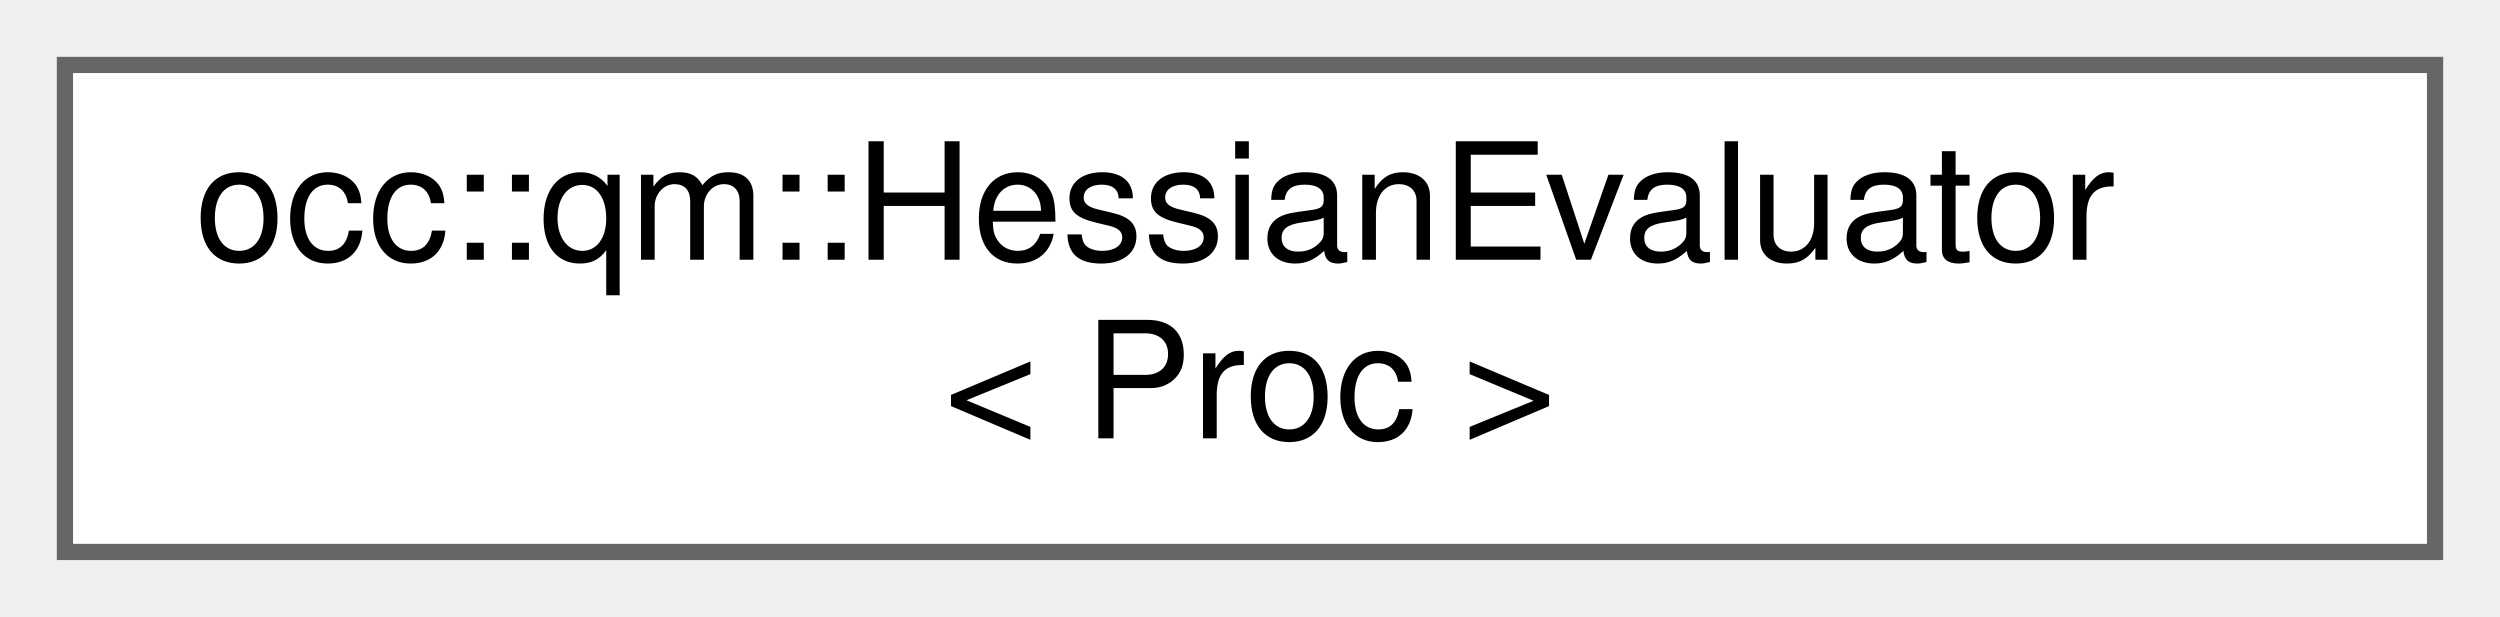
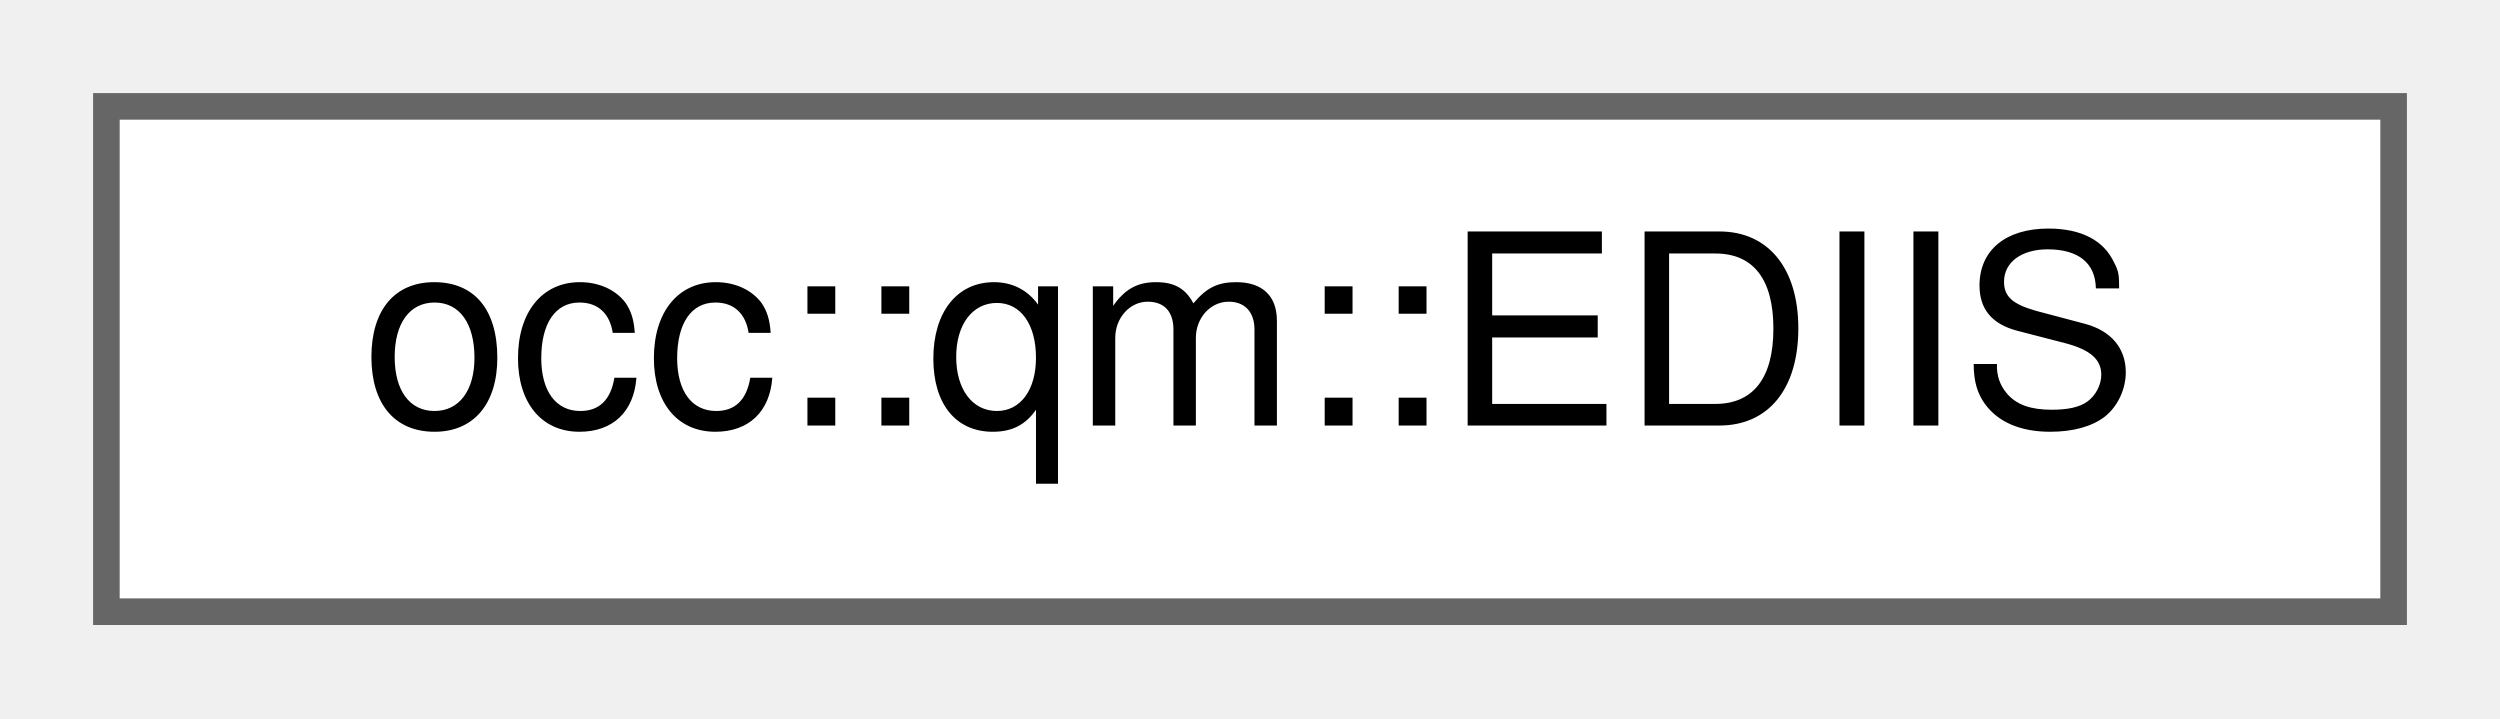
- <svg xmlns="http://www.w3.org/2000/svg" xmlns:xlink="http://www.w3.org/1999/xlink" width="154pt" height="38pt" viewBox="0.00 0.00 154.00 38.00">
-   <g id="graph0" class="graph" transform="scale(1 1) rotate(0) translate(4 34)">
+ <svg xmlns="http://www.w3.org/2000/svg" xmlns:xlink="http://www.w3.org/1999/xlink" width="94pt" height="27pt" viewBox="0.00 0.00 94.00 27.00">
+   <g id="graph0" class="graph" transform="scale(1 1) rotate(0) translate(4 23)">
    <g id="Node000000" class="node">
      <g id="a_Node000000">
-         <a xlink:href="classocc_1_1qm_1_1HessianEvaluator.html" target="_top" xlink:title="Evaluates molecular Hessian matrices (second derivatives of energy)">
-           <polygon fill="white" stroke="#666666" points="146,-30 0,-30 0,0 146,0 146,-30" />
-           <text text-anchor="start" x="8" y="-18" font-family="Helvetica,sans-Serif" font-size="10.00">occ::qm::HessianEvaluator</text>
-           <text text-anchor="middle" x="73" y="-7" font-family="Helvetica,sans-Serif" font-size="10.00">&lt; Proc &gt;</text>
+         <a xlink:href="classocc_1_1qm_1_1EDIIS.html" target="_top" xlink:title=" ">
+           <polygon fill="white" stroke="#666666" points="86,-19 0,-19 0,0 86,0 86,-19" />
+           <text text-anchor="middle" x="43" y="-7" font-family="Helvetica,sans-Serif" font-size="10.00">occ::qm::EDIIS</text>
        </a>
      </g>
    </g>
  </g>
</svg>
